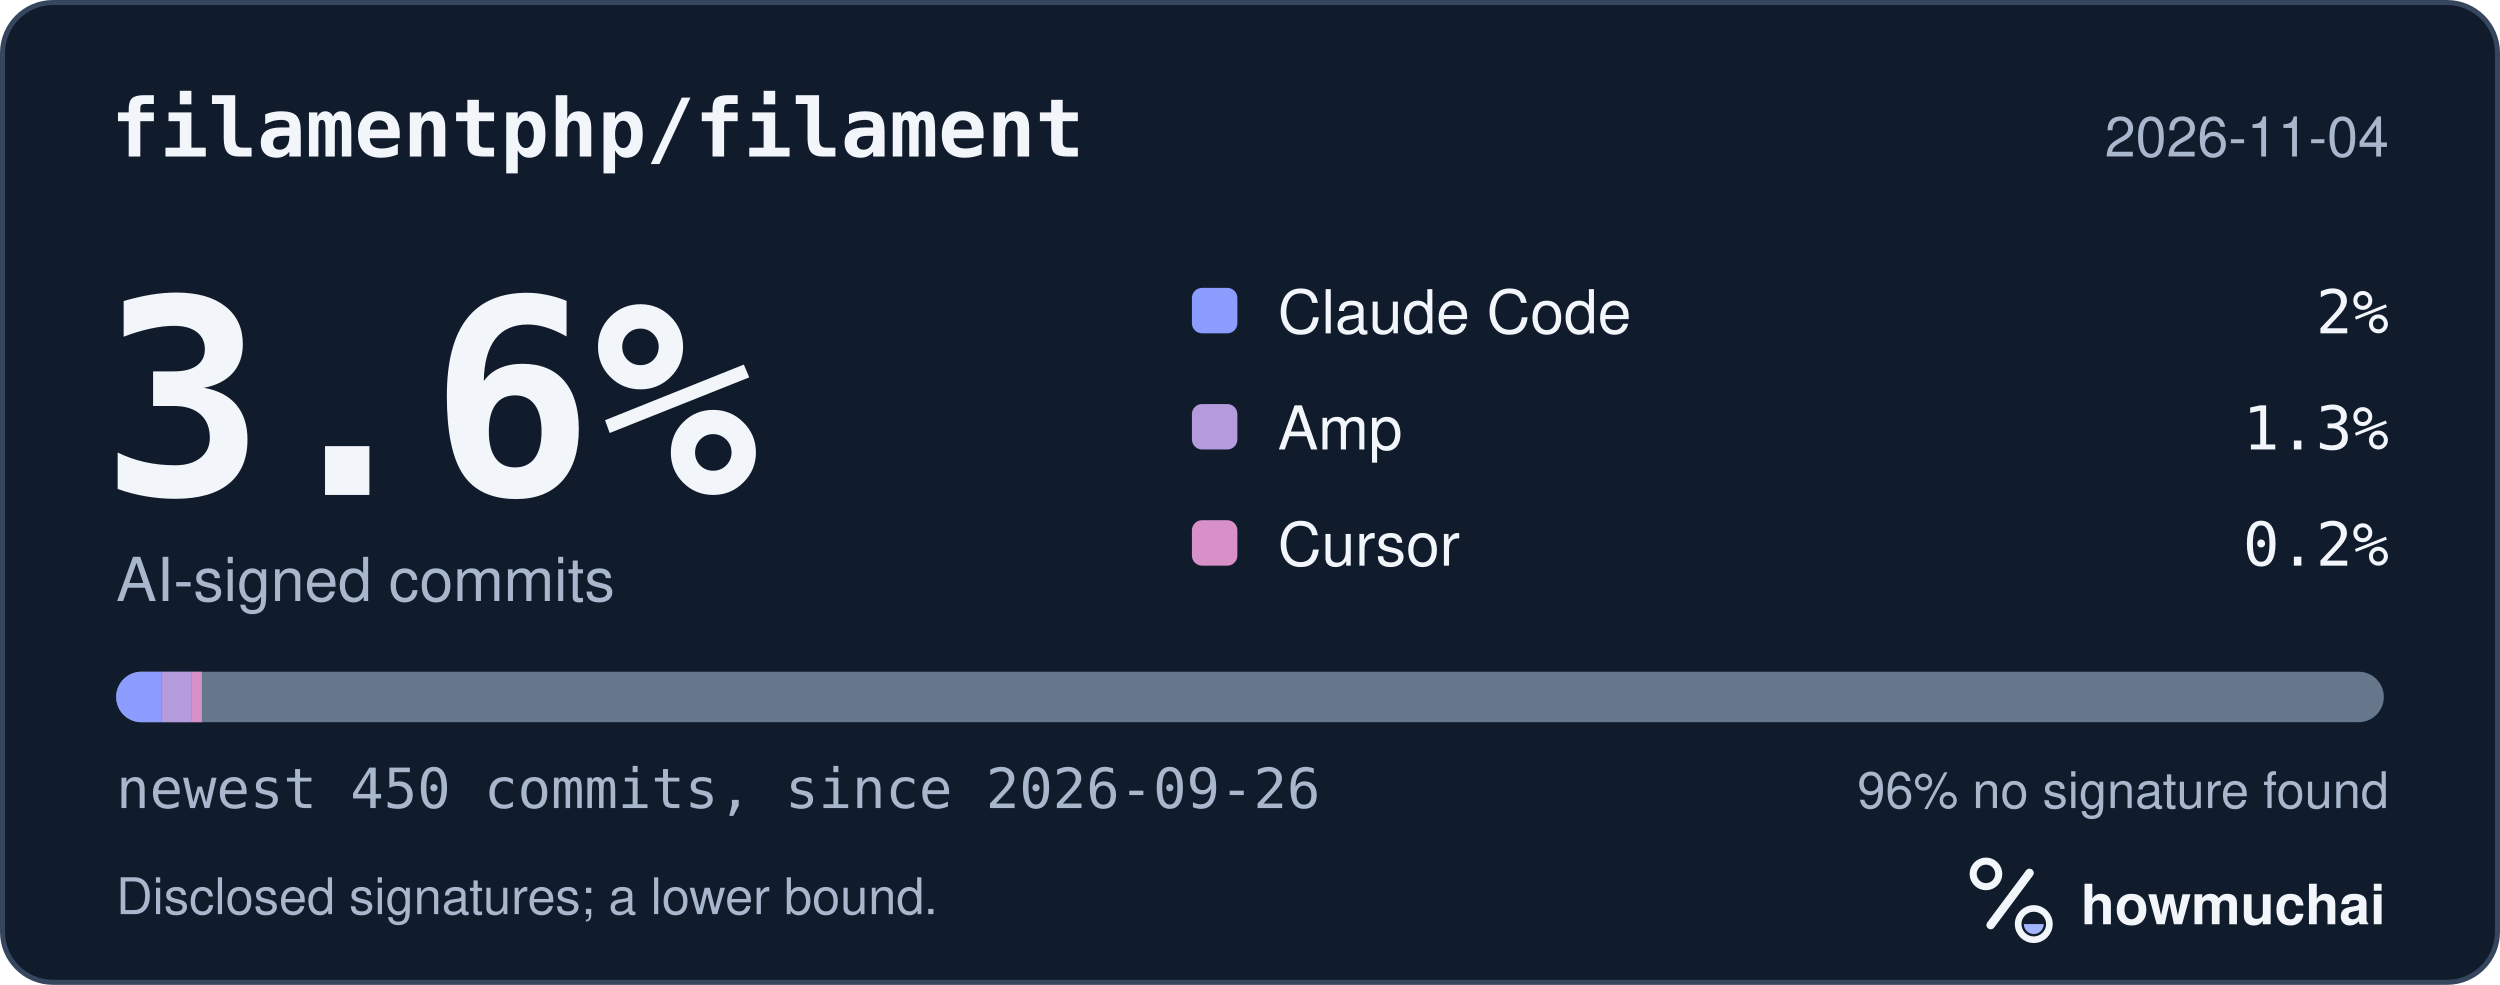
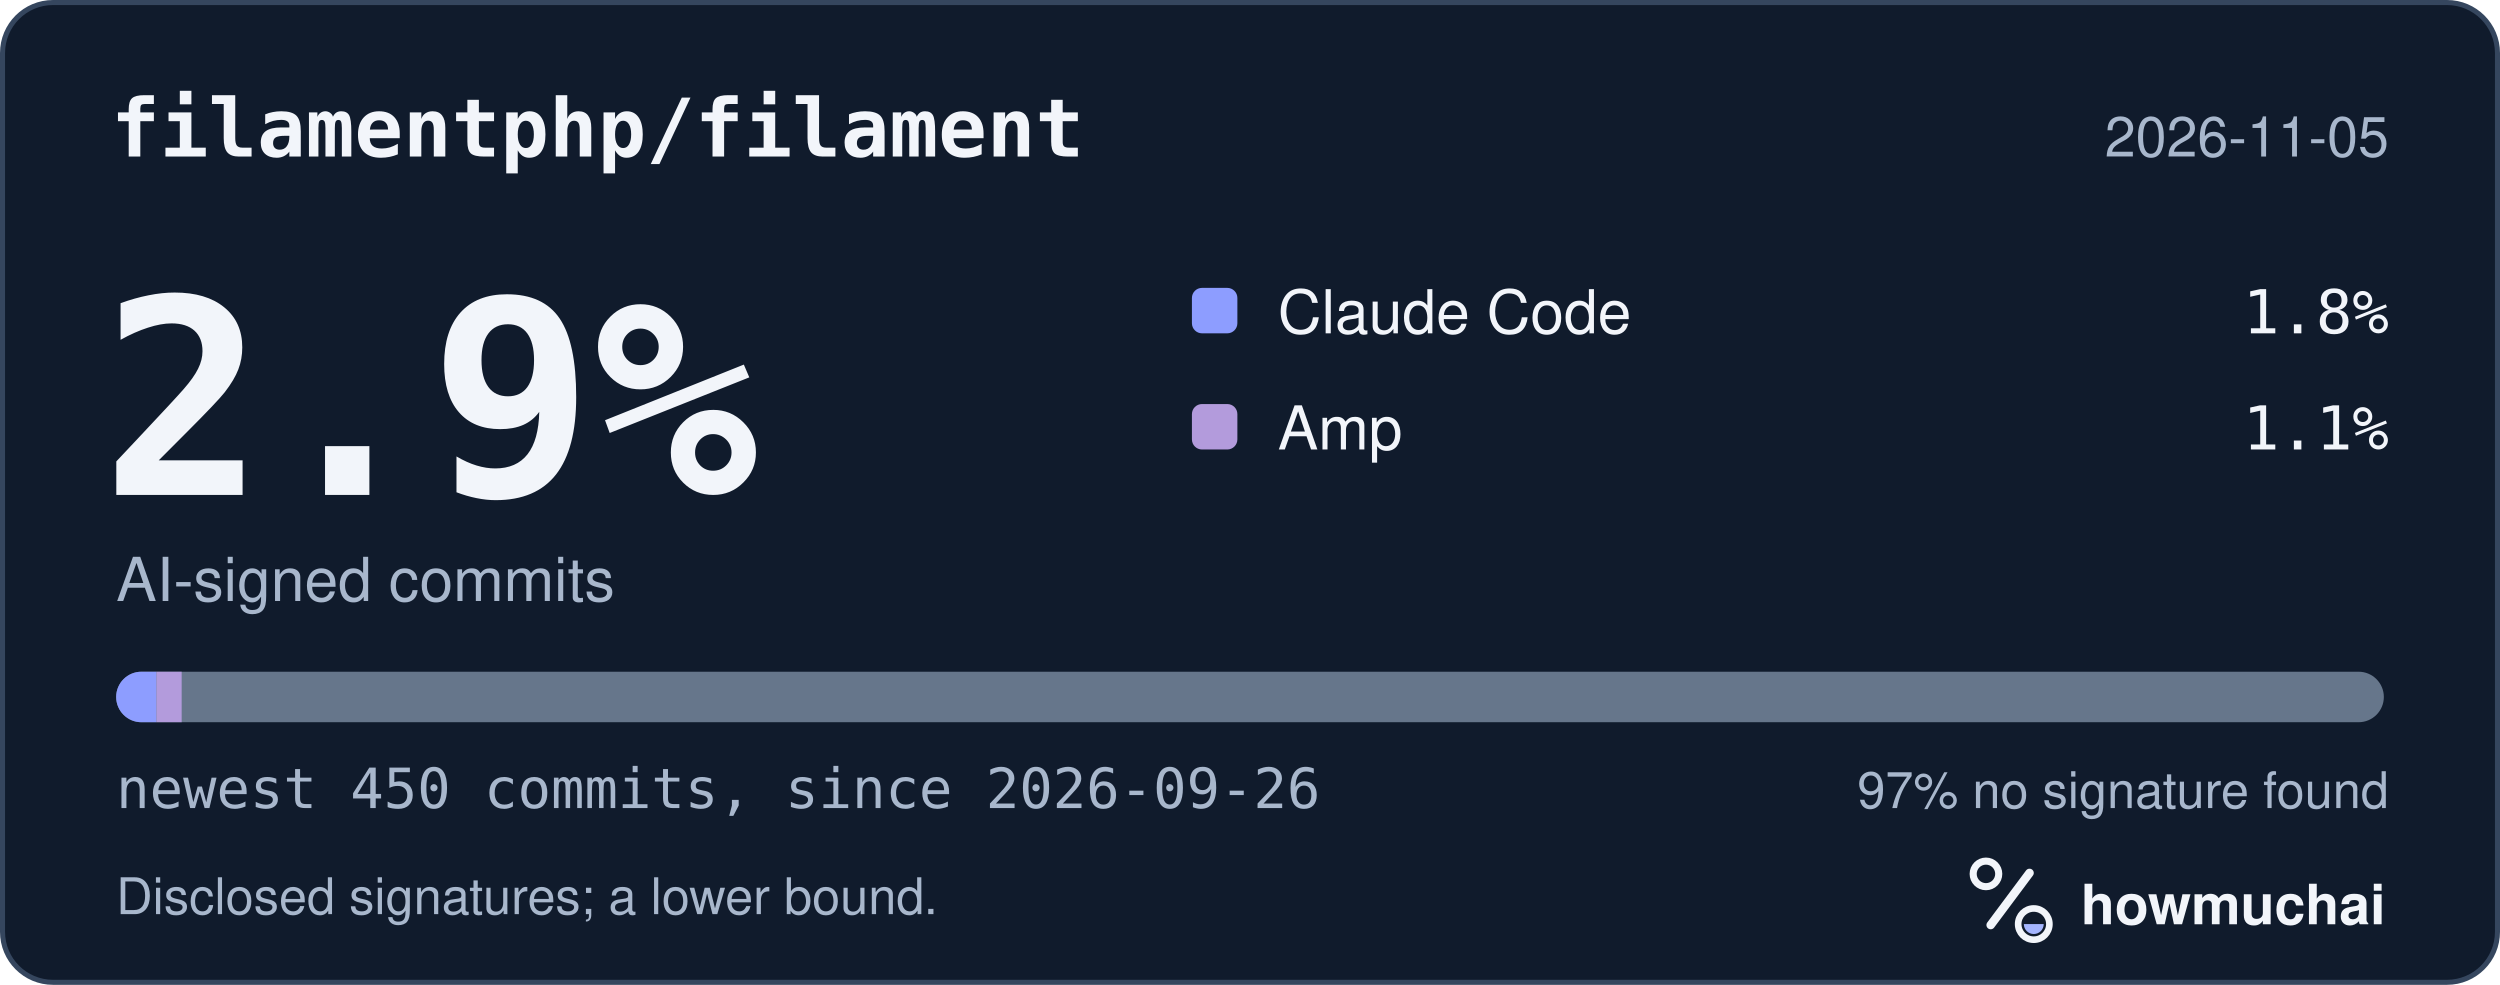
<svg xmlns="http://www.w3.org/2000/svg" width="495" height="195" viewBox="0 0 495 195" role="img" aria-labelledby="hm-t hm-d">
  <rect x="0.5" y="0.5" width="494" height="194" rx="10" fill="#101B2C" stroke="#35465E" />
  <text x="22" y="31" fill="#F2F5FA" font-family="ui-monospace, SF Mono, Menlo, Consolas, IBM Plex Mono, monospace" font-size="16" font-weight="600">filamentphp/filament</text>
-   <text x="473" y="31" fill="#A8B7CC" font-family="-apple-system, BlinkMacSystemFont, Segoe UI, Helvetica, Arial, Fira Sans, sans-serif" font-size="11" text-anchor="end">2026-11-04</text>
-   <text x="20" y="98" fill="#F2F5FA" font-family="ui-monospace, SF Mono, Menlo, Consolas, IBM Plex Mono, monospace" font-size="54" font-weight="700">3.6%</text>
+   <text x="473" y="31" fill="#A8B7CC" font-family="-apple-system, BlinkMacSystemFont, Segoe UI, Helvetica, Arial, Fira Sans, sans-serif" font-size="11" text-anchor="end">2026-11-05</text>
+   <text x="20" y="98" fill="#F2F5FA" font-family="ui-monospace, SF Mono, Menlo, Consolas, IBM Plex Mono, monospace" font-size="54" font-weight="700">2.9%</text>
  <text x="23" y="119" fill="#A8B7CC" font-family="-apple-system, BlinkMacSystemFont, Segoe UI, Helvetica, Arial, Fira Sans, sans-serif" font-size="12">AI-signed commits</text>
  <rect x="236" y="57" width="9" height="9" rx="2" fill="#8D9DFF" />
  <text x="253" y="66" fill="#F2F5FA" font-family="-apple-system, BlinkMacSystemFont, Segoe UI, Helvetica, Arial, Fira Sans, sans-serif" font-size="12">Claude Code</text>
-   <text x="473" y="66" fill="#F2F5FA" font-family="ui-monospace, SF Mono, Menlo, Consolas, IBM Plex Mono, monospace" font-size="12" text-anchor="end">2%</text>
+   <text x="473" y="66" fill="#F2F5FA" font-family="ui-monospace, SF Mono, Menlo, Consolas, IBM Plex Mono, monospace" font-size="12" text-anchor="end">1.8%</text>
  <rect x="236" y="80" width="9" height="9" rx="2" fill="#B39BDC" />
  <text x="253" y="89" fill="#F2F5FA" font-family="-apple-system, BlinkMacSystemFont, Segoe UI, Helvetica, Arial, Fira Sans, sans-serif" font-size="12">Amp</text>
-   <text x="473" y="89" fill="#F2F5FA" font-family="ui-monospace, SF Mono, Menlo, Consolas, IBM Plex Mono, monospace" font-size="12" text-anchor="end">1.3%</text>
-   <rect x="236" y="103" width="9" height="9" rx="2" fill="#D891C8" />
-   <text x="253" y="112" fill="#F2F5FA" font-family="-apple-system, BlinkMacSystemFont, Segoe UI, Helvetica, Arial, Fira Sans, sans-serif" font-size="12">Cursor</text>
-   <text x="473" y="112" fill="#F2F5FA" font-family="ui-monospace, SF Mono, Menlo, Consolas, IBM Plex Mono, monospace" font-size="12" text-anchor="end">0.2%</text>
+   <text x="473" y="89" fill="#F2F5FA" font-family="ui-monospace, SF Mono, Menlo, Consolas, IBM Plex Mono, monospace" font-size="12" text-anchor="end">1.1%</text>
  <defs>
    <clipPath id="hm-bar">
      <rect x="23" y="133" width="449" height="10" rx="5" />
    </clipPath>
  </defs>
  <rect x="23" y="133" width="449" height="10" rx="5" fill="#66768B" />
  <g clip-path="url(#hm-bar)">
-     <rect x="23.00" y="133" width="8.98" height="10" fill="#8D9DFF" />
-     <rect x="31.98" y="133" width="5.99" height="10" fill="#B39BDC" />
-     <rect x="37.97" y="133" width="2.00" height="10" fill="#D891C8" />
+     <rect x="23.00" y="133" width="7.98" height="10" fill="#8D9DFF" />
+     <rect x="30.98" y="133" width="4.99" height="10" fill="#B39BDC" />
  </g>
  <text x="23" y="160" fill="#A8B7CC" font-family="ui-monospace, SF Mono, Menlo, Consolas, IBM Plex Mono, monospace" font-size="11">newest 450 commits, since 2026-09-26</text>
-   <text x="473" y="160" fill="#A8B7CC" font-family="-apple-system, BlinkMacSystemFont, Segoe UI, Helvetica, Arial, Fira Sans, sans-serif" font-size="10" text-anchor="end">96% no signature found</text>
+   <text x="473" y="160" fill="#A8B7CC" font-family="-apple-system, BlinkMacSystemFont, Segoe UI, Helvetica, Arial, Fira Sans, sans-serif" font-size="10" text-anchor="end">97% no signature found</text>
  <text x="23" y="181" fill="#A8B7CC" font-family="-apple-system, BlinkMacSystemFont, Segoe UI, Helvetica, Arial, Fira Sans, sans-serif" font-size="10">Disclosed signatures; a lower bound.</text>
  <g transform="translate(386 166) scale(0.046875)">
    <circle cx="154" cy="150" r="54" fill="none" stroke="#F2F5FA" stroke-width="30" />
    <path d="M174 366 338 146" fill="none" stroke="#F2F5FA" stroke-width="36" stroke-linecap="round" />
    <circle cx="356" cy="362" r="66" fill="none" stroke="#F2F5FA" stroke-width="28" />
    <path d="M314 362a42 42 0 0 0 84 0Z" fill="#A4B5FF" />
  </g>
  <text x="412" y="183" fill="#F2F5FA" font-family="-apple-system, BlinkMacSystemFont, Segoe UI, Helvetica, Arial, Fira Sans, sans-serif" font-size="11" font-weight="650">howmuchai</text>
</svg>
